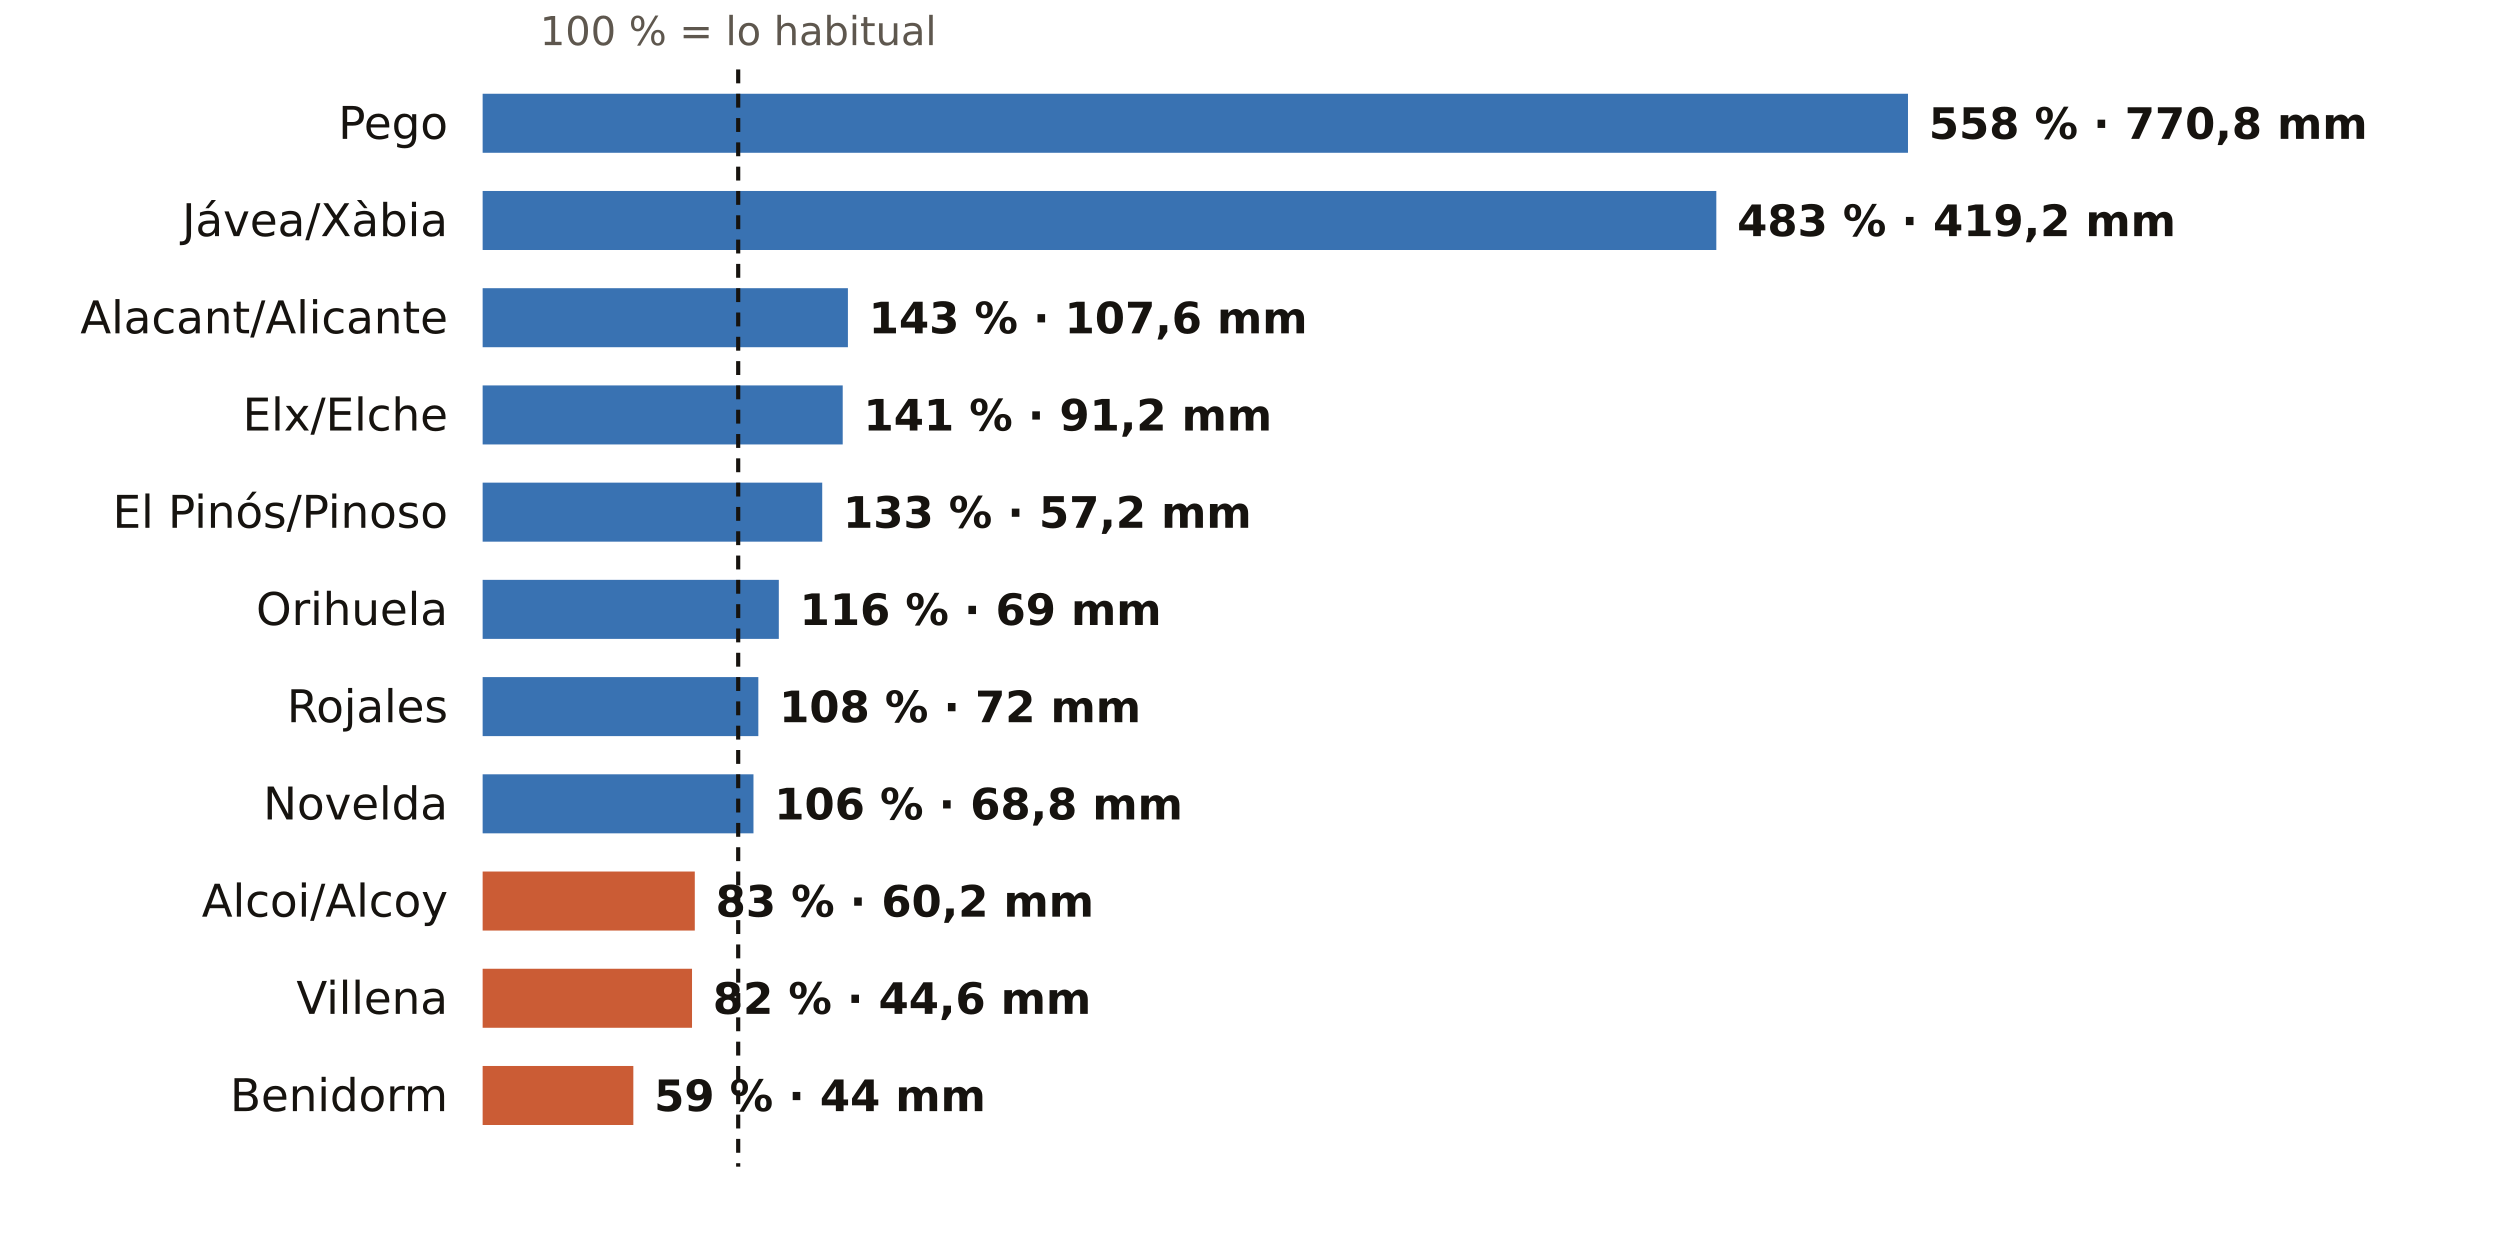
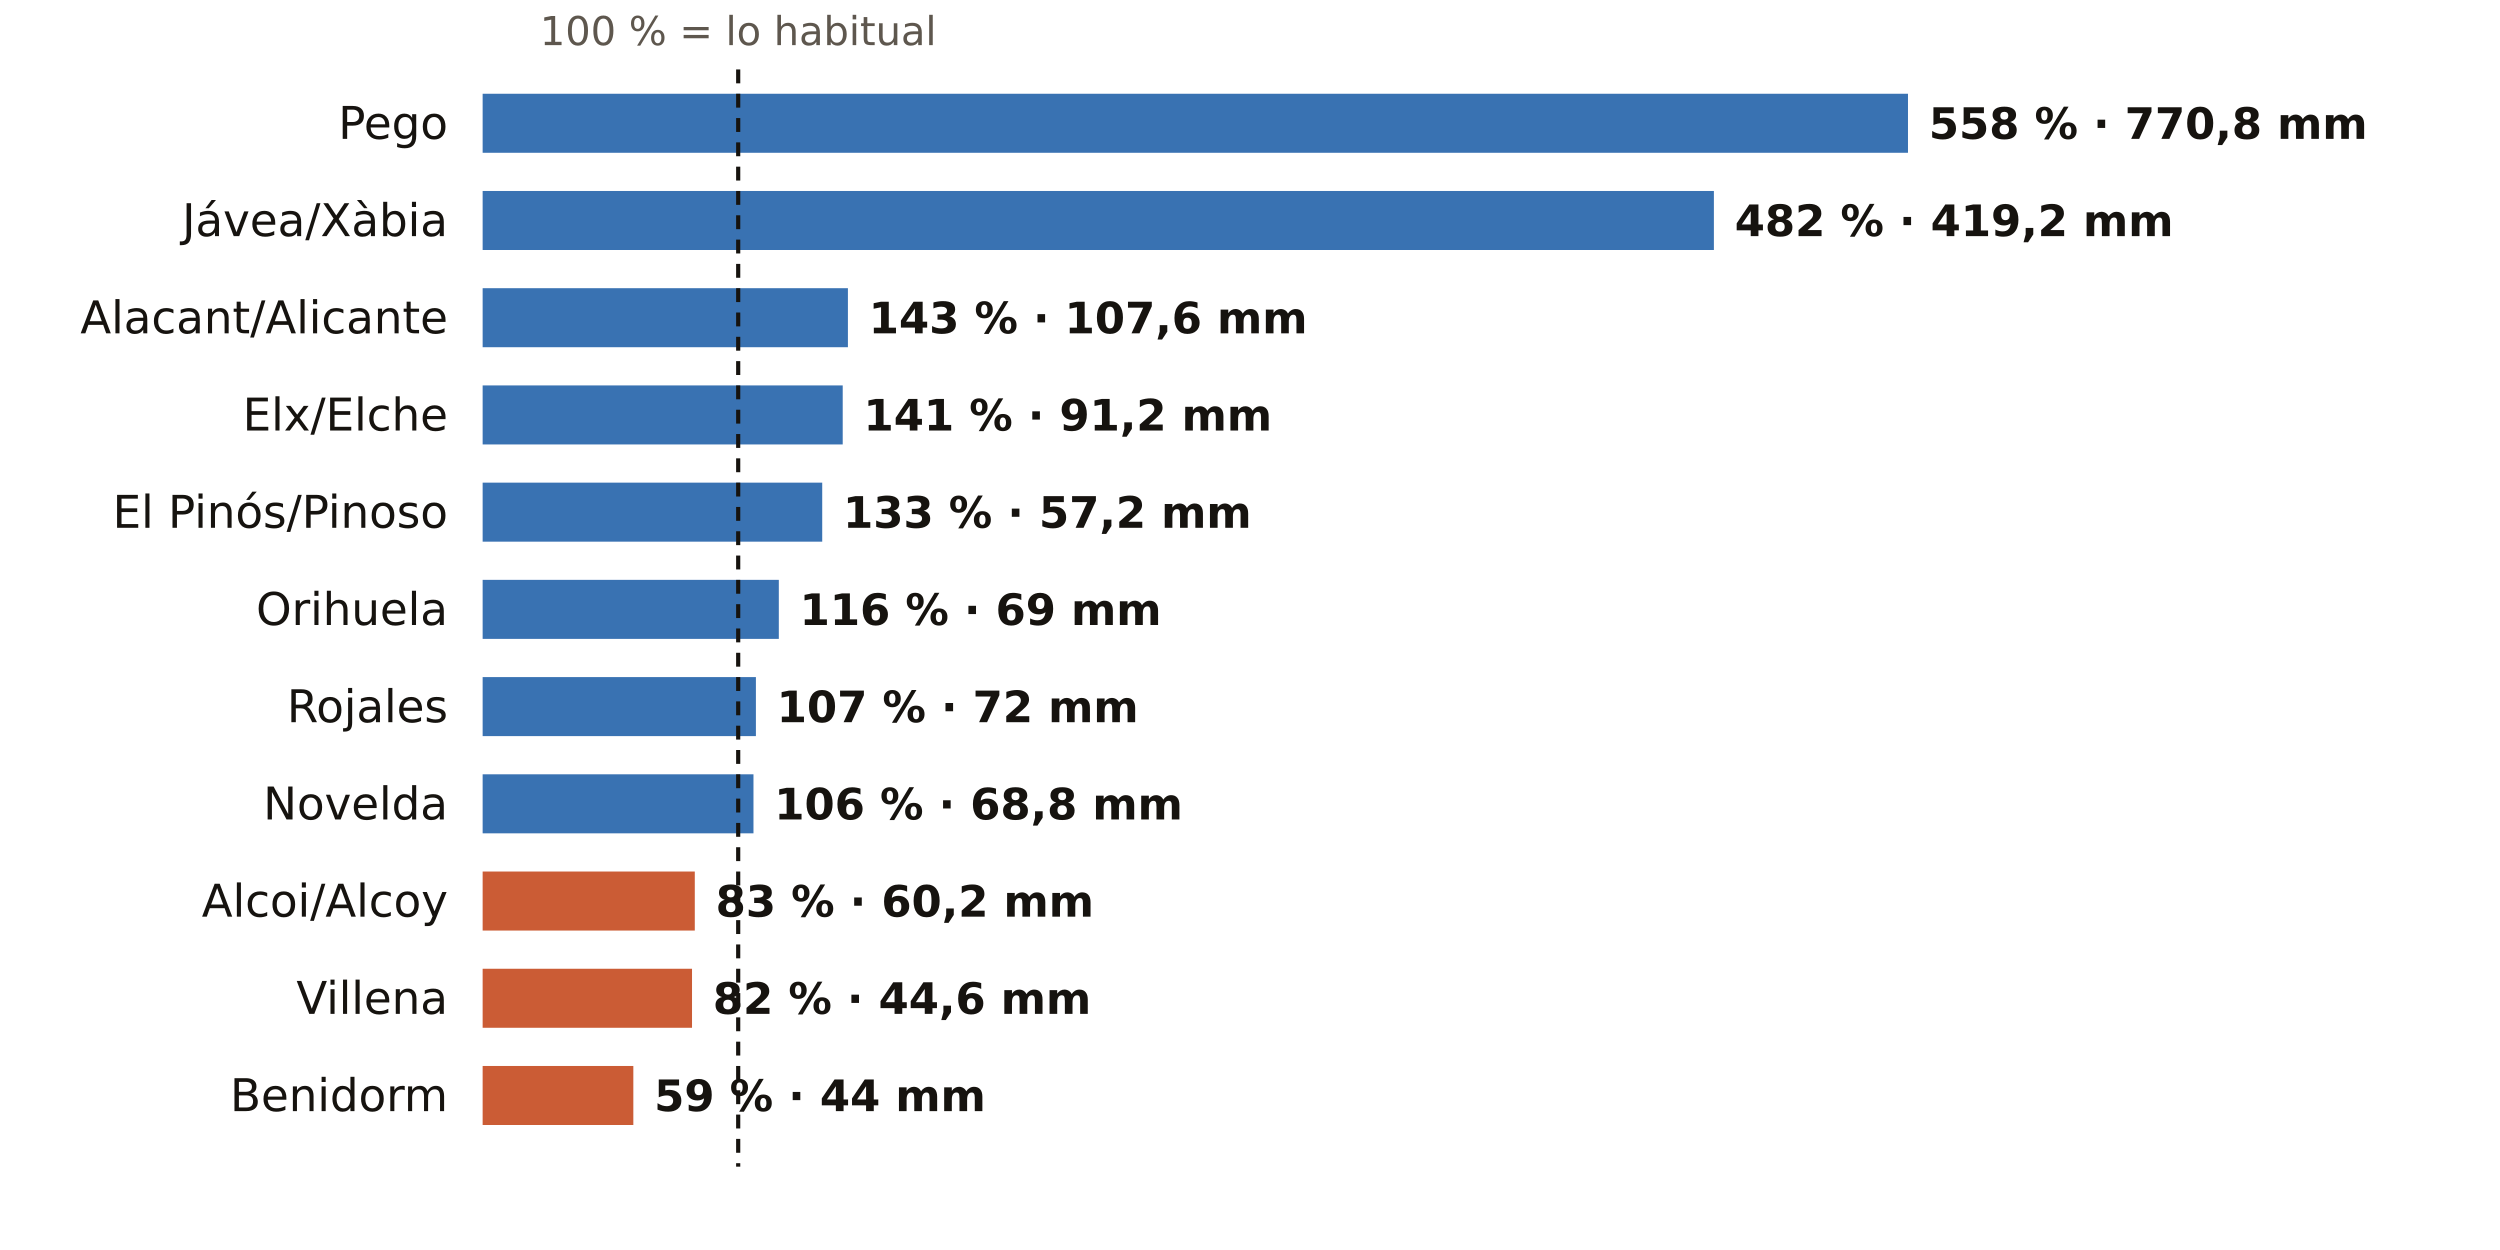
<svg xmlns="http://www.w3.org/2000/svg" viewBox="0 0 720 360" width="720" height="360" role="img" aria-label="El otoño en los pluviómetros de AEMET de Alicante: % de lo habitual">
  <rect width="720" height="360" fill="#FFFFFF" />
  <text x="212.6" y="13.0" font-size="11.5" fill="#5E574E" text-anchor="middle" font-weight="400" font-family="Public Sans, DejaVu Sans, Arial, sans-serif">100 % = lo habitual</text>
  <text x="129.0" y="40.0" font-size="13" fill="#16130F" text-anchor="end" font-weight="500" font-family="Public Sans, DejaVu Sans, Arial, sans-serif">Pego</text>
  <rect x="139" y="27" width="410.5" height="17" fill="#1F5FA8" opacity="0.88" />
  <text x="555.5" y="40.0" font-size="12.5" fill="#16130F" text-anchor="start" font-weight="600" font-family="Public Sans, DejaVu Sans, Arial, sans-serif">558 % · 770,8 mm</text>
  <text x="129.0" y="68.0" font-size="13" fill="#16130F" text-anchor="end" font-weight="500" font-family="Public Sans, DejaVu Sans, Arial, sans-serif">Jávea/Xàbia</text>
-   <rect x="139" y="55" width="355.3" height="17" fill="#1F5FA8" opacity="0.88" />
-   <text x="500.3" y="68.0" font-size="12.5" fill="#16130F" text-anchor="start" font-weight="600" font-family="Public Sans, DejaVu Sans, Arial, sans-serif">483 % · 419,2 mm</text>
+   <rect x="139" y="55" width="354.6" height="17" fill="#1F5FA8" opacity="0.88" />
+   <text x="499.6" y="68.0" font-size="12.5" fill="#16130F" text-anchor="start" font-weight="600" font-family="Public Sans, DejaVu Sans, Arial, sans-serif">482 % · 419,2 mm</text>
  <text x="129.0" y="96.0" font-size="13" fill="#16130F" text-anchor="end" font-weight="500" font-family="Public Sans, DejaVu Sans, Arial, sans-serif">Alacant/Alicante</text>
  <rect x="139" y="83" width="105.2" height="17" fill="#1F5FA8" opacity="0.88" />
  <text x="250.2" y="96.0" font-size="12.5" fill="#16130F" text-anchor="start" font-weight="600" font-family="Public Sans, DejaVu Sans, Arial, sans-serif">143 % · 107,6 mm</text>
  <text x="129.0" y="124.0" font-size="13" fill="#16130F" text-anchor="end" font-weight="500" font-family="Public Sans, DejaVu Sans, Arial, sans-serif">Elx/Elche</text>
  <rect x="139" y="111" width="103.7" height="17" fill="#1F5FA8" opacity="0.88" />
  <text x="248.7" y="124.0" font-size="12.5" fill="#16130F" text-anchor="start" font-weight="600" font-family="Public Sans, DejaVu Sans, Arial, sans-serif">141 % · 91,2 mm</text>
  <text x="129.0" y="152.0" font-size="13" fill="#16130F" text-anchor="end" font-weight="500" font-family="Public Sans, DejaVu Sans, Arial, sans-serif">El Pinós/Pinoso</text>
  <rect x="139" y="139" width="97.8" height="17" fill="#1F5FA8" opacity="0.88" />
  <text x="242.8" y="152.0" font-size="12.5" fill="#16130F" text-anchor="start" font-weight="600" font-family="Public Sans, DejaVu Sans, Arial, sans-serif">133 % · 57,2 mm</text>
  <text x="129.0" y="180.0" font-size="13" fill="#16130F" text-anchor="end" font-weight="500" font-family="Public Sans, DejaVu Sans, Arial, sans-serif">Orihuela</text>
  <rect x="139" y="167" width="85.3" height="17" fill="#1F5FA8" opacity="0.88" />
  <text x="230.3" y="180.0" font-size="12.5" fill="#16130F" text-anchor="start" font-weight="600" font-family="Public Sans, DejaVu Sans, Arial, sans-serif">116 % · 69 mm</text>
  <text x="129.0" y="208.0" font-size="13" fill="#16130F" text-anchor="end" font-weight="500" font-family="Public Sans, DejaVu Sans, Arial, sans-serif">Rojales</text>
-   <rect x="139" y="195" width="79.4" height="17" fill="#1F5FA8" opacity="0.88" />
-   <text x="224.4" y="208.0" font-size="12.5" fill="#16130F" text-anchor="start" font-weight="600" font-family="Public Sans, DejaVu Sans, Arial, sans-serif">108 % · 72 mm</text>
+   <rect x="139" y="195" width="78.7" height="17" fill="#1F5FA8" opacity="0.88" />
+   <text x="223.7" y="208.0" font-size="12.5" fill="#16130F" text-anchor="start" font-weight="600" font-family="Public Sans, DejaVu Sans, Arial, sans-serif">107 % · 72 mm</text>
  <text x="129.0" y="236.0" font-size="13" fill="#16130F" text-anchor="end" font-weight="500" font-family="Public Sans, DejaVu Sans, Arial, sans-serif">Novelda</text>
  <rect x="139" y="223" width="78.0" height="17" fill="#1F5FA8" opacity="0.88" />
  <text x="223.0" y="236.0" font-size="12.5" fill="#16130F" text-anchor="start" font-weight="600" font-family="Public Sans, DejaVu Sans, Arial, sans-serif">106 % · 68,8 mm</text>
  <text x="129.0" y="264.0" font-size="13" fill="#16130F" text-anchor="end" font-weight="500" font-family="Public Sans, DejaVu Sans, Arial, sans-serif">Alcoi/Alcoy</text>
  <rect x="139" y="251" width="61.1" height="17" fill="#C4461A" opacity="0.88" />
  <text x="206.1" y="264.0" font-size="12.5" fill="#16130F" text-anchor="start" font-weight="600" font-family="Public Sans, DejaVu Sans, Arial, sans-serif">83 % · 60,2 mm</text>
  <text x="129.0" y="292.0" font-size="13" fill="#16130F" text-anchor="end" font-weight="500" font-family="Public Sans, DejaVu Sans, Arial, sans-serif">Villena</text>
  <rect x="139" y="279" width="60.3" height="17" fill="#C4461A" opacity="0.88" />
  <text x="205.3" y="292.0" font-size="12.5" fill="#16130F" text-anchor="start" font-weight="600" font-family="Public Sans, DejaVu Sans, Arial, sans-serif">82 % · 44,6 mm</text>
  <text x="129.0" y="320.0" font-size="13" fill="#16130F" text-anchor="end" font-weight="500" font-family="Public Sans, DejaVu Sans, Arial, sans-serif">Benidorm</text>
  <rect x="139" y="307" width="43.4" height="17" fill="#C4461A" opacity="0.88" />
  <text x="188.4" y="320.0" font-size="12.5" fill="#16130F" text-anchor="start" font-weight="600" font-family="Public Sans, DejaVu Sans, Arial, sans-serif">59 % · 44 mm</text>
  <line x1="212.6" x2="212.6" y1="20" y2="336" stroke="#16130F" stroke-width="1.2" stroke-dasharray="4 3" />
</svg>
